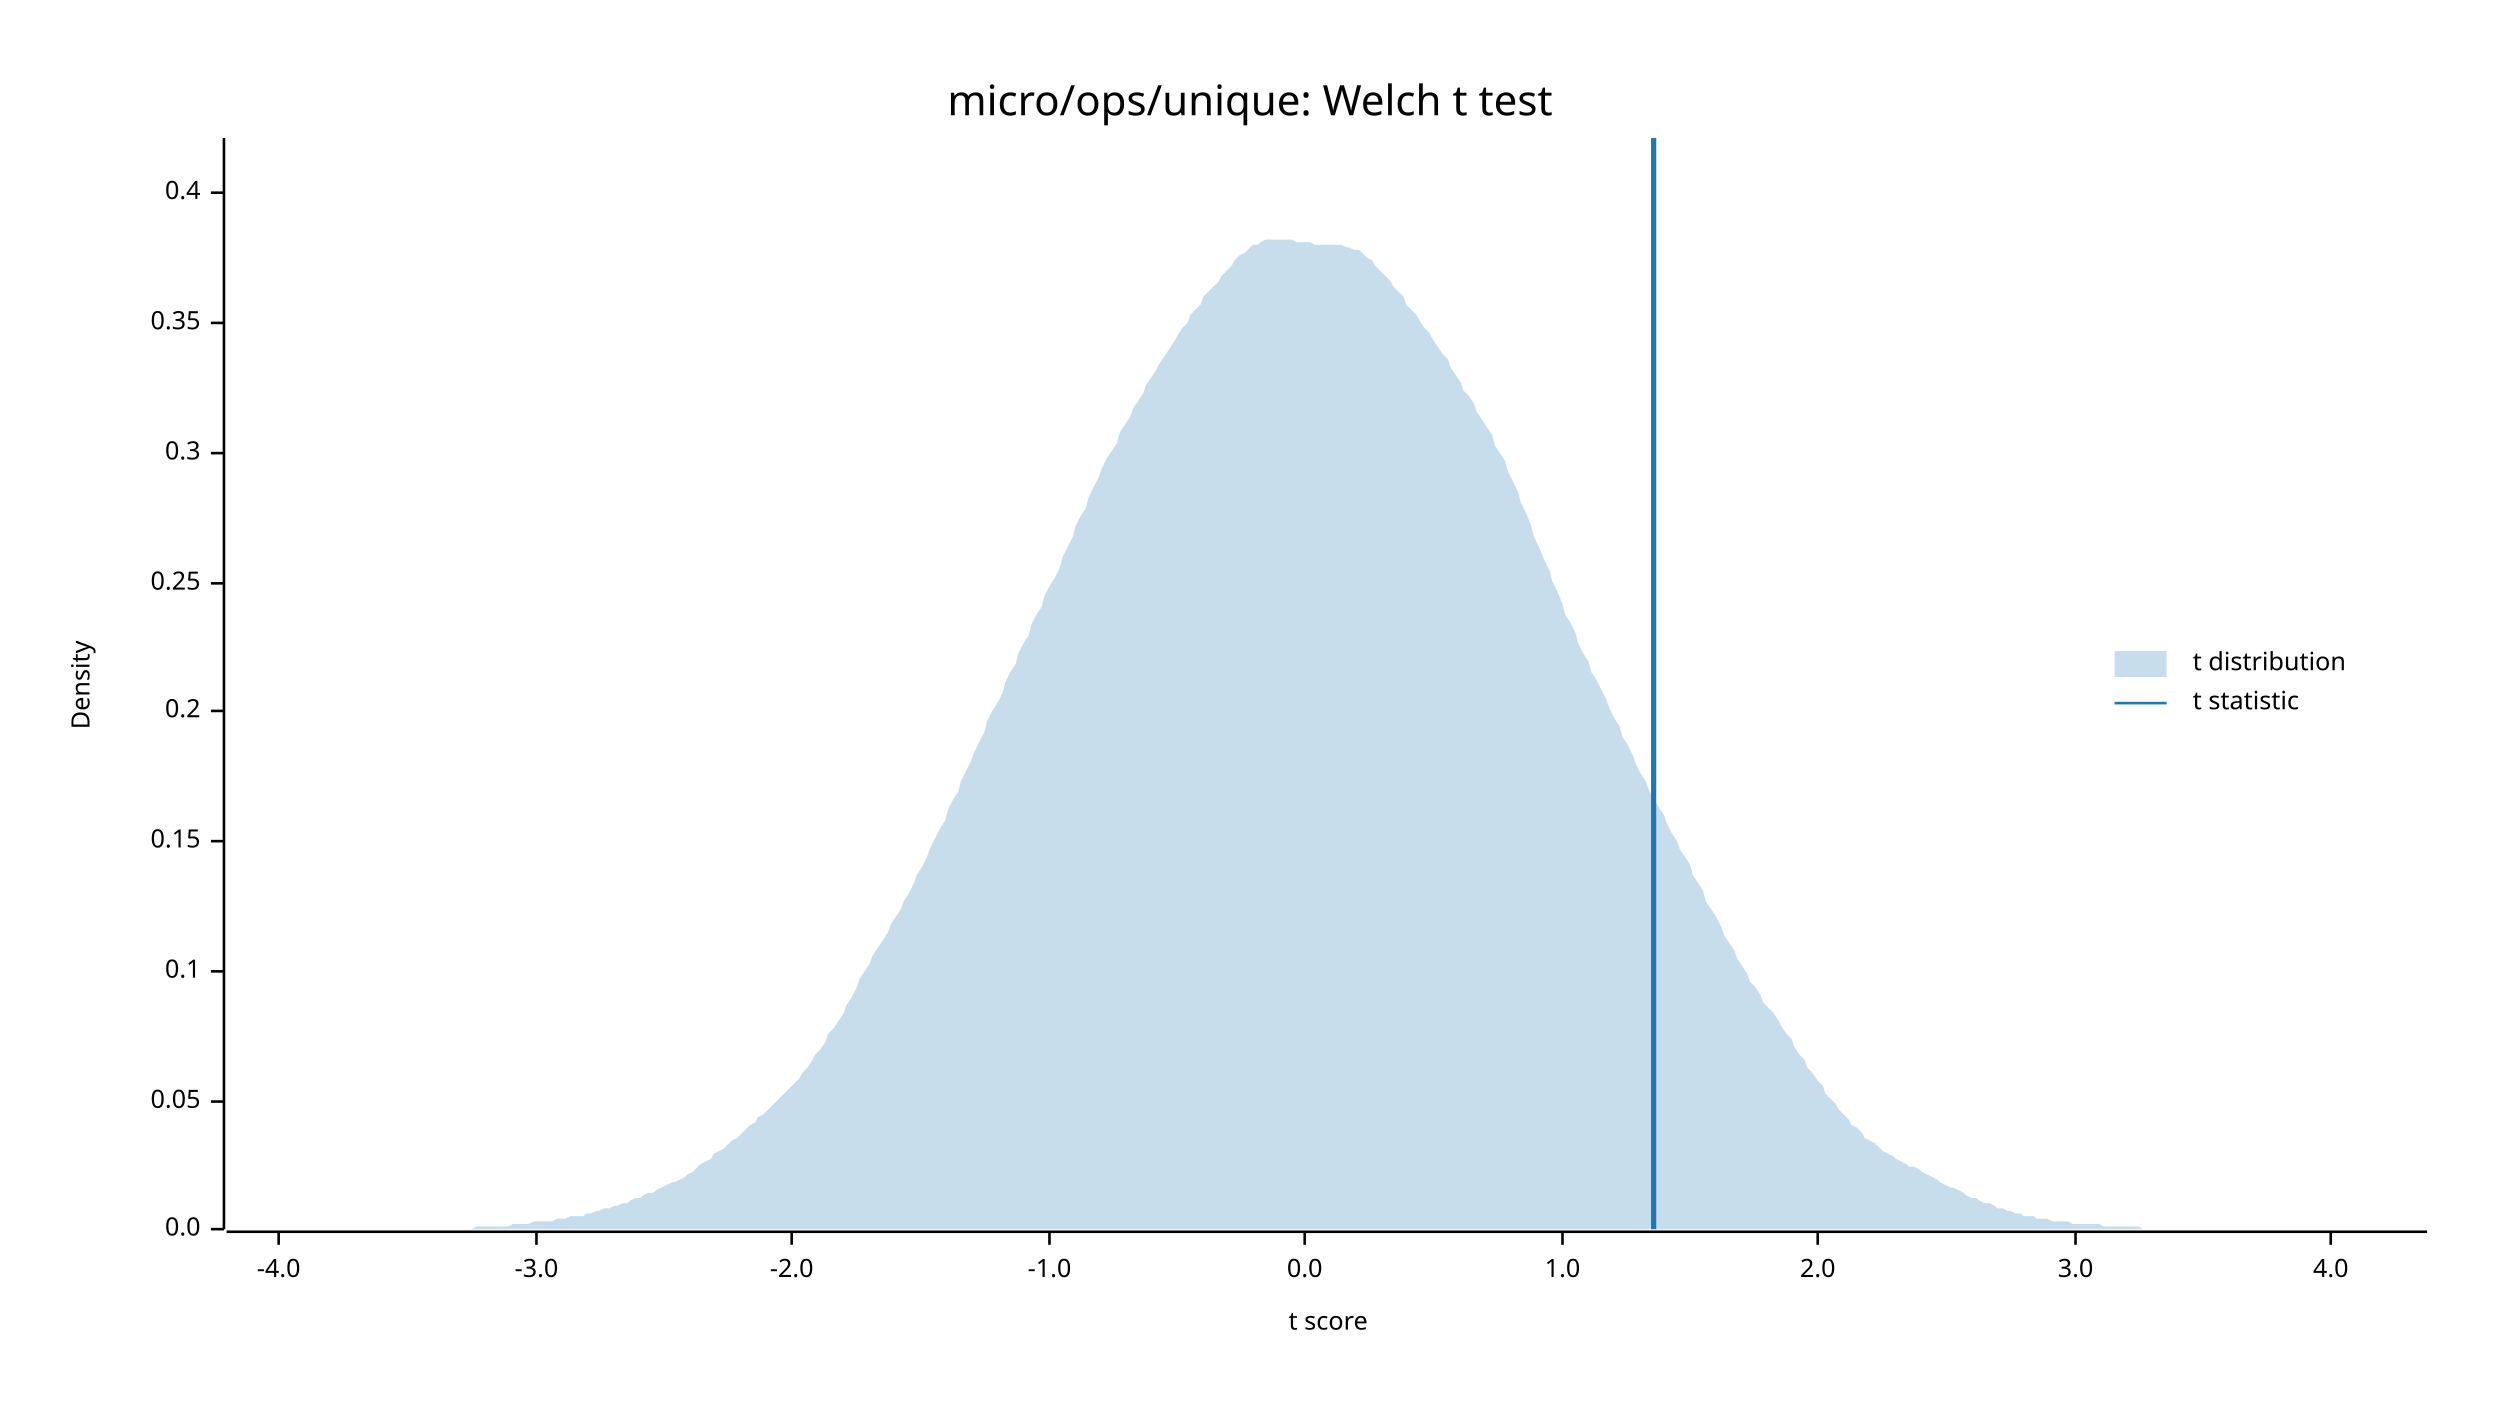
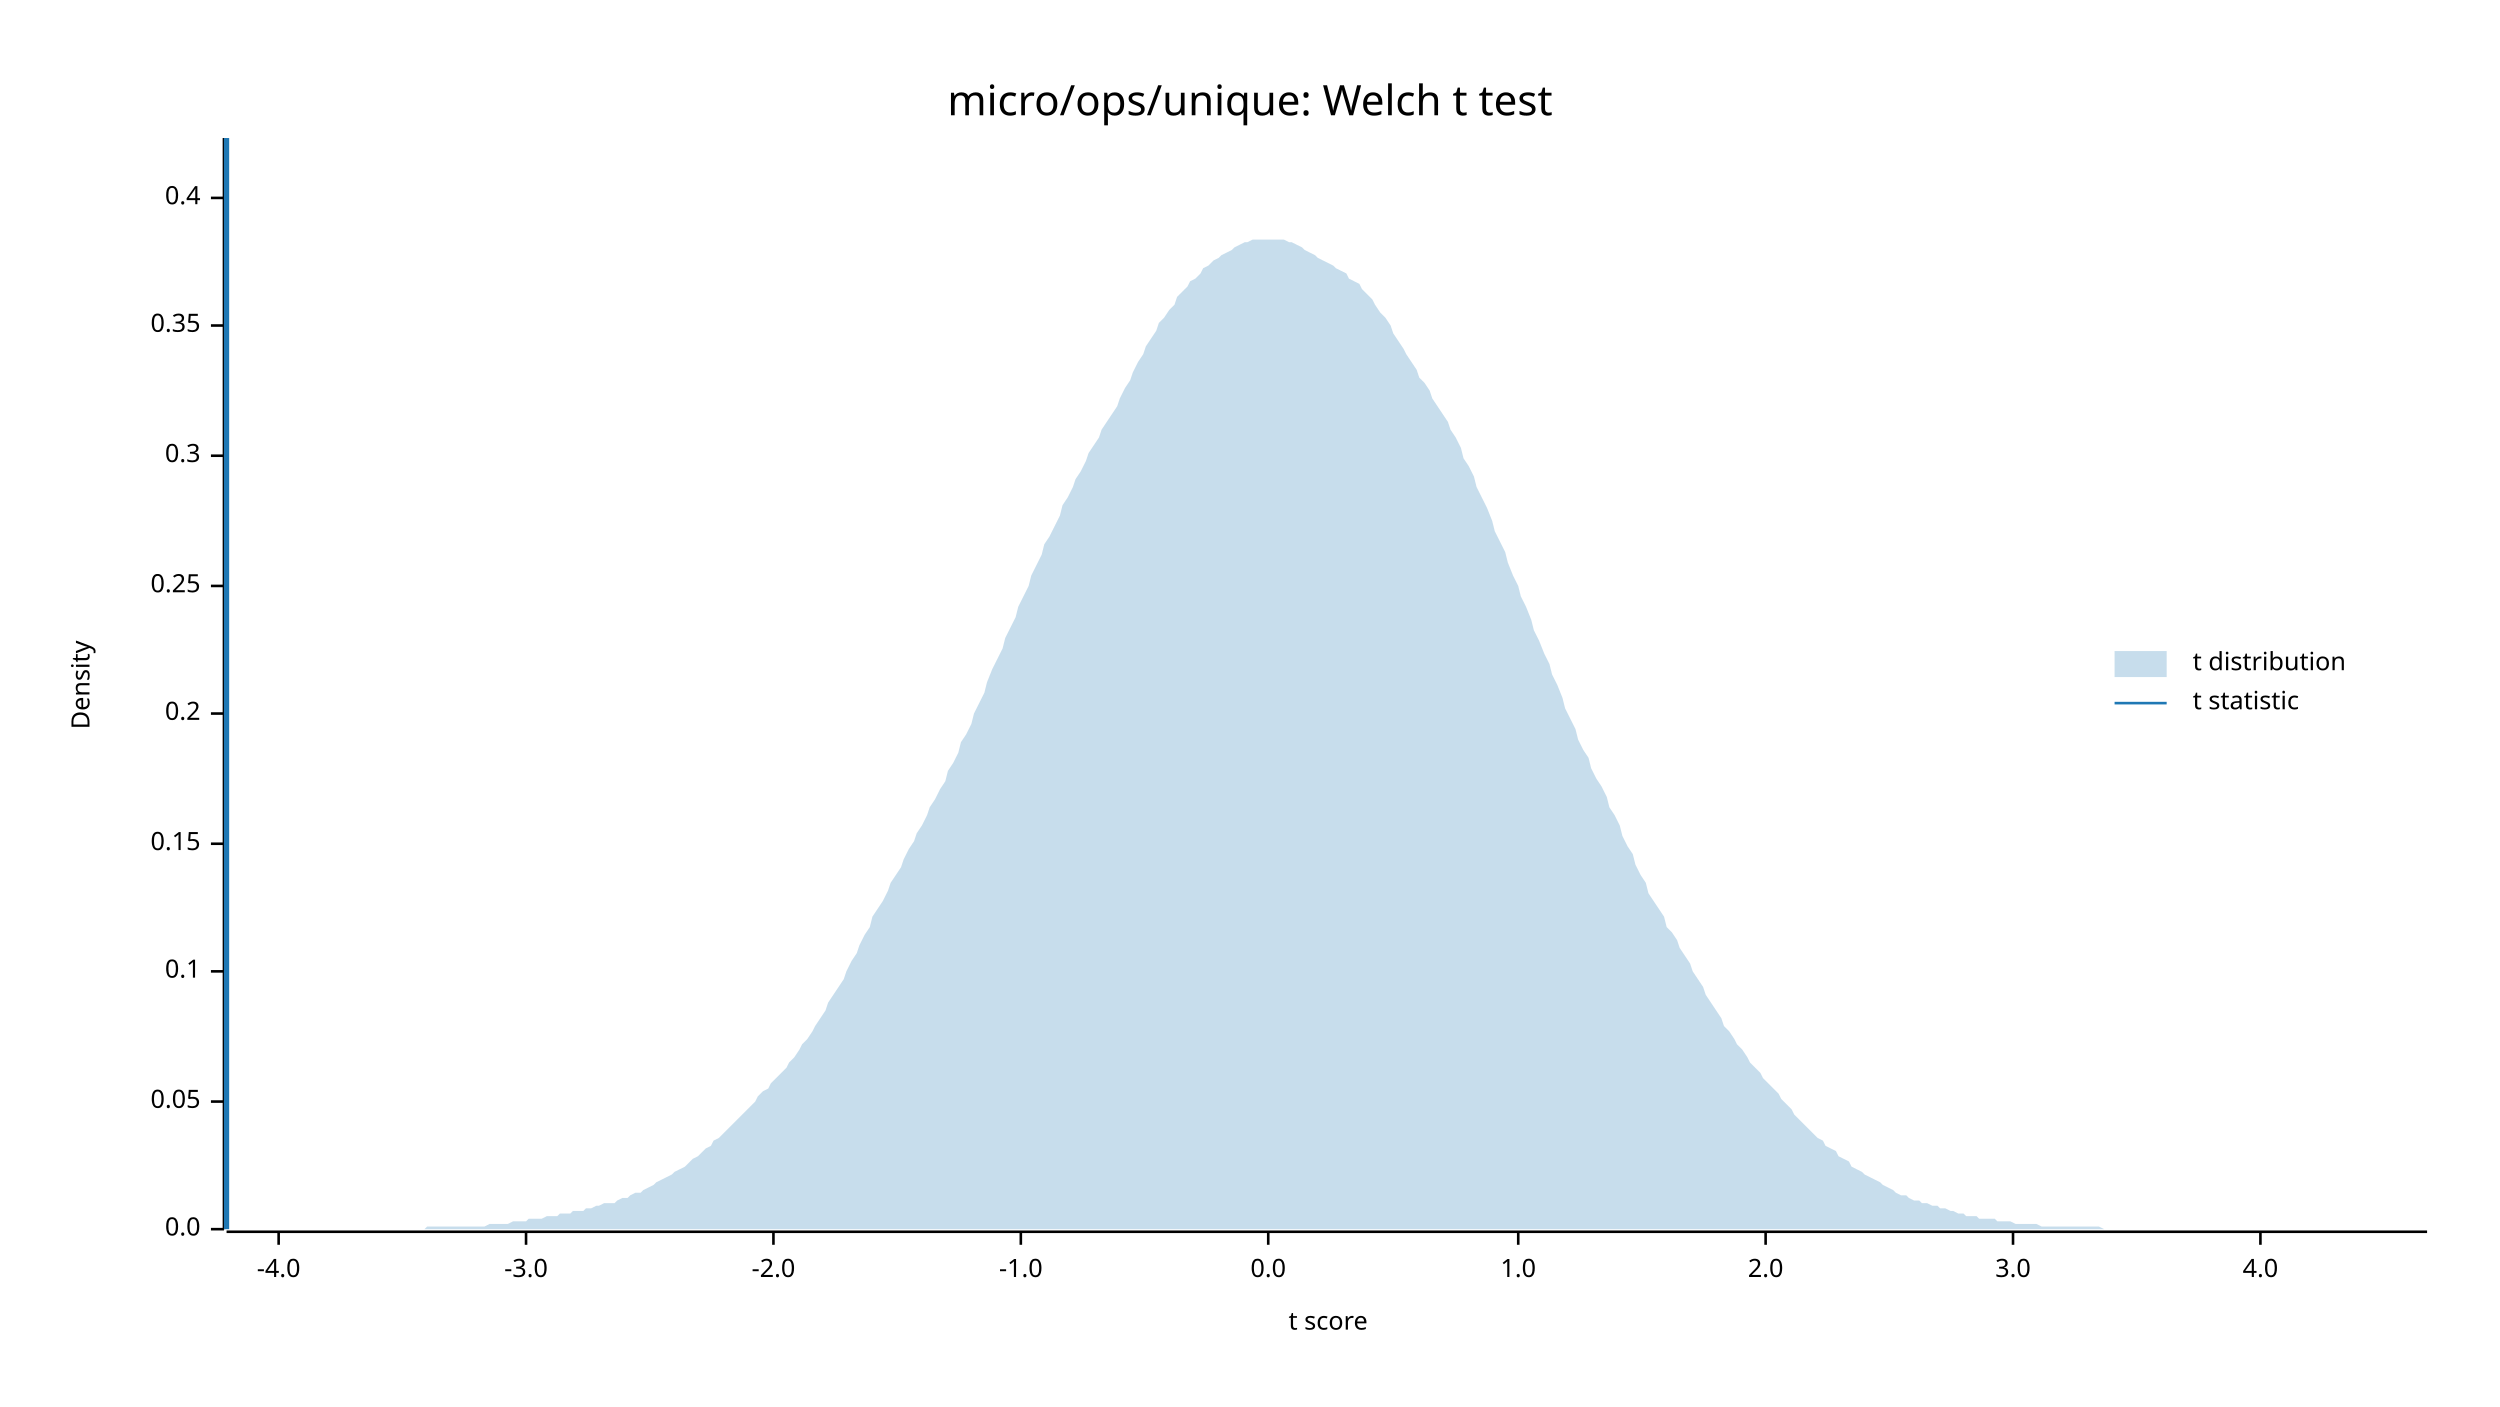
<svg xmlns="http://www.w3.org/2000/svg" width="960" height="540" viewBox="0 0 960 540">
  <text x="480" y="32" dy="0.76em" text-anchor="middle" font-family="sans-serif" font-size="16.129" opacity="1" fill="#000000">
micro/ops/unique: Welch t test
</text>
  <text x="27" y="263" dy="0.76em" text-anchor="middle" font-family="sans-serif" font-size="9.677" opacity="1" fill="#000000" transform="rotate(270, 27, 263)">
Density
</text>
  <text x="510" y="513" dy="-0.5ex" text-anchor="middle" font-family="sans-serif" font-size="9.677" opacity="1" fill="#000000">
t score
</text>
  <polyline fill="none" opacity="1" stroke="#000000" stroke-width="1" points="86,53 86,472 " />
  <text x="77" y="472" dy="0.5ex" text-anchor="end" font-family="sans-serif" font-size="9.677" opacity="1" fill="#000000">
0.0
</text>
  <polyline fill="none" opacity="1" stroke="#000000" stroke-width="1" points="81,472 86,472 " />
  <text x="77" y="423" dy="0.5ex" text-anchor="end" font-family="sans-serif" font-size="9.677" opacity="1" fill="#000000">
0.05
</text>
  <polyline fill="none" opacity="1" stroke="#000000" stroke-width="1" points="81,423 86,423 " />
  <text x="77" y="373" dy="0.5ex" text-anchor="end" font-family="sans-serif" font-size="9.677" opacity="1" fill="#000000">
0.1
</text>
  <polyline fill="none" opacity="1" stroke="#000000" stroke-width="1" points="81,373 86,373 " />
-   <text x="77" y="323" dy="0.5ex" text-anchor="end" font-family="sans-serif" font-size="9.677" opacity="1" fill="#000000">
+   <text x="77" y="324" dy="0.5ex" text-anchor="end" font-family="sans-serif" font-size="9.677" opacity="1" fill="#000000">
0.15
</text>
-   <polyline fill="none" opacity="1" stroke="#000000" stroke-width="1" points="81,323 86,323 " />
-   <text x="77" y="273" dy="0.5ex" text-anchor="end" font-family="sans-serif" font-size="9.677" opacity="1" fill="#000000">
+   <polyline fill="none" opacity="1" stroke="#000000" stroke-width="1" points="81,324 86,324 " />
+   <text x="77" y="274" dy="0.5ex" text-anchor="end" font-family="sans-serif" font-size="9.677" opacity="1" fill="#000000">
0.2
</text>
-   <polyline fill="none" opacity="1" stroke="#000000" stroke-width="1" points="81,273 86,273 " />
-   <text x="77" y="224" dy="0.5ex" text-anchor="end" font-family="sans-serif" font-size="9.677" opacity="1" fill="#000000">
+   <polyline fill="none" opacity="1" stroke="#000000" stroke-width="1" points="81,274 86,274 " />
+   <text x="77" y="225" dy="0.5ex" text-anchor="end" font-family="sans-serif" font-size="9.677" opacity="1" fill="#000000">
0.25
</text>
-   <polyline fill="none" opacity="1" stroke="#000000" stroke-width="1" points="81,224 86,224 " />
-   <text x="77" y="174" dy="0.5ex" text-anchor="end" font-family="sans-serif" font-size="9.677" opacity="1" fill="#000000">
+   <polyline fill="none" opacity="1" stroke="#000000" stroke-width="1" points="81,225 86,225 " />
+   <text x="77" y="175" dy="0.5ex" text-anchor="end" font-family="sans-serif" font-size="9.677" opacity="1" fill="#000000">
0.3
</text>
-   <polyline fill="none" opacity="1" stroke="#000000" stroke-width="1" points="81,174 86,174 " />
-   <text x="77" y="124" dy="0.5ex" text-anchor="end" font-family="sans-serif" font-size="9.677" opacity="1" fill="#000000">
+   <polyline fill="none" opacity="1" stroke="#000000" stroke-width="1" points="81,175 86,175 " />
+   <text x="77" y="125" dy="0.5ex" text-anchor="end" font-family="sans-serif" font-size="9.677" opacity="1" fill="#000000">
0.35
</text>
-   <polyline fill="none" opacity="1" stroke="#000000" stroke-width="1" points="81,124 86,124 " />
-   <text x="77" y="74" dy="0.5ex" text-anchor="end" font-family="sans-serif" font-size="9.677" opacity="1" fill="#000000">
+   <polyline fill="none" opacity="1" stroke="#000000" stroke-width="1" points="81,125 86,125 " />
+   <text x="77" y="76" dy="0.5ex" text-anchor="end" font-family="sans-serif" font-size="9.677" opacity="1" fill="#000000">
0.4
</text>
-   <polyline fill="none" opacity="1" stroke="#000000" stroke-width="1" points="81,74 86,74 " />
+   <polyline fill="none" opacity="1" stroke="#000000" stroke-width="1" points="81,76 86,76 " />
  <polyline fill="none" opacity="1" stroke="#000000" stroke-width="1" points="87,473 932,473 " />
  <text x="107" y="483" dy="0.76em" text-anchor="middle" font-family="sans-serif" font-size="9.677" opacity="1" fill="#000000">
-4.0
</text>
  <polyline fill="none" opacity="1" stroke="#000000" stroke-width="1" points="107,473 107,478 " />
-   <text x="206" y="483" dy="0.76em" text-anchor="middle" font-family="sans-serif" font-size="9.677" opacity="1" fill="#000000">
+   <text x="202" y="483" dy="0.76em" text-anchor="middle" font-family="sans-serif" font-size="9.677" opacity="1" fill="#000000">
-3.0
</text>
-   <polyline fill="none" opacity="1" stroke="#000000" stroke-width="1" points="206,473 206,478 " />
-   <text x="304" y="483" dy="0.76em" text-anchor="middle" font-family="sans-serif" font-size="9.677" opacity="1" fill="#000000">
+   <polyline fill="none" opacity="1" stroke="#000000" stroke-width="1" points="202,473 202,478 " />
+   <text x="297" y="483" dy="0.76em" text-anchor="middle" font-family="sans-serif" font-size="9.677" opacity="1" fill="#000000">
-2.0
</text>
-   <polyline fill="none" opacity="1" stroke="#000000" stroke-width="1" points="304,473 304,478 " />
-   <text x="403" y="483" dy="0.76em" text-anchor="middle" font-family="sans-serif" font-size="9.677" opacity="1" fill="#000000">
+   <polyline fill="none" opacity="1" stroke="#000000" stroke-width="1" points="297,473 297,478 " />
+   <text x="392" y="483" dy="0.76em" text-anchor="middle" font-family="sans-serif" font-size="9.677" opacity="1" fill="#000000">
-1.0
</text>
-   <polyline fill="none" opacity="1" stroke="#000000" stroke-width="1" points="403,473 403,478 " />
-   <text x="501" y="483" dy="0.76em" text-anchor="middle" font-family="sans-serif" font-size="9.677" opacity="1" fill="#000000">
+   <polyline fill="none" opacity="1" stroke="#000000" stroke-width="1" points="392,473 392,478 " />
+   <text x="487" y="483" dy="0.76em" text-anchor="middle" font-family="sans-serif" font-size="9.677" opacity="1" fill="#000000">
0.0
</text>
-   <polyline fill="none" opacity="1" stroke="#000000" stroke-width="1" points="501,473 501,478 " />
-   <text x="600" y="483" dy="0.76em" text-anchor="middle" font-family="sans-serif" font-size="9.677" opacity="1" fill="#000000">
+   <polyline fill="none" opacity="1" stroke="#000000" stroke-width="1" points="487,473 487,478 " />
+   <text x="583" y="483" dy="0.76em" text-anchor="middle" font-family="sans-serif" font-size="9.677" opacity="1" fill="#000000">
1.0
</text>
-   <polyline fill="none" opacity="1" stroke="#000000" stroke-width="1" points="600,473 600,478 " />
-   <text x="698" y="483" dy="0.76em" text-anchor="middle" font-family="sans-serif" font-size="9.677" opacity="1" fill="#000000">
+   <polyline fill="none" opacity="1" stroke="#000000" stroke-width="1" points="583,473 583,478 " />
+   <text x="678" y="483" dy="0.76em" text-anchor="middle" font-family="sans-serif" font-size="9.677" opacity="1" fill="#000000">
2.0
</text>
-   <polyline fill="none" opacity="1" stroke="#000000" stroke-width="1" points="698,473 698,478 " />
-   <text x="797" y="483" dy="0.76em" text-anchor="middle" font-family="sans-serif" font-size="9.677" opacity="1" fill="#000000">
+   <polyline fill="none" opacity="1" stroke="#000000" stroke-width="1" points="678,473 678,478 " />
+   <text x="773" y="483" dy="0.76em" text-anchor="middle" font-family="sans-serif" font-size="9.677" opacity="1" fill="#000000">
3.0
</text>
-   <polyline fill="none" opacity="1" stroke="#000000" stroke-width="1" points="797,473 797,478 " />
-   <text x="895" y="483" dy="0.76em" text-anchor="middle" font-family="sans-serif" font-size="9.677" opacity="1" fill="#000000">
+   <polyline fill="none" opacity="1" stroke="#000000" stroke-width="1" points="773,473 773,478 " />
+   <text x="868" y="483" dy="0.76em" text-anchor="middle" font-family="sans-serif" font-size="9.677" opacity="1" fill="#000000">
4.0
</text>
-   <polyline fill="none" opacity="1" stroke="#000000" stroke-width="1" points="895,473 895,478 " />
-   <polygon opacity="0.25" fill="#1F78B4" points="87,472 88,472 90,472 92,472 93,472 95,472 97,472 98,472 100,472 102,472 103,472 105,472 107,472 109,472 110,472 112,472 114,472 115,472 117,472 119,472 120,472 122,472 124,472 125,472 127,472 129,472 131,472 132,472 134,472 136,472 137,472 139,472 141,472 142,472 144,472 146,472 147,472 149,472 151,472 153,472 154,472 156,472 158,472 159,472 161,472 163,472 164,472 166,472 168,472 169,472 171,472 173,472 175,472 176,472 178,472 180,472 181,472 183,471 185,471 186,471 188,471 190,471 191,471 193,471 195,471 197,470 198,470 200,470 202,470 203,470 205,469 207,469 208,469 210,469 212,469 214,468 215,468 217,468 219,467 220,467 222,467 224,467 225,466 227,466 229,465 230,465 232,464 234,464 236,463 237,463 239,462 241,462 242,461 244,460 246,460 247,459 249,458 251,458 252,457 254,456 256,455 258,454 259,454 261,453 263,452 264,451 266,450 268,448 269,447 271,446 273,445 274,443 276,442 278,441 280,439 281,438 283,437 285,435 286,434 288,432 290,431 291,429 293,428 295,426 296,425 298,423 300,421 302,419 303,418 305,416 307,414 308,412 310,410 312,407 313,405 315,403 317,400 318,397 320,395 322,392 324,389 325,386 327,383 329,379 330,376 332,373 334,370 335,367 337,364 339,361 341,358 342,355 344,352 346,349 347,346 349,343 351,339 352,336 354,333 356,329 357,326 359,322 361,318 363,315 364,311 366,307 368,304 369,300 371,296 373,292 374,289 376,285 378,281 379,277 381,273 383,270 385,266 386,262 388,258 390,255 391,251 393,247 395,244 396,240 398,236 400,233 401,229 403,225 405,222 407,218 408,214 410,210 412,206 413,202 415,198 417,195 418,191 420,187 422,183 423,180 425,176 427,173 429,170 430,166 432,163 434,160 435,157 437,154 439,151 440,148 442,145 444,142 445,140 447,137 449,134 451,131 452,129 454,126 456,124 457,121 459,119 461,117 462,114 464,112 466,110 468,108 469,106 471,104 473,102 474,100 476,98 478,97 479,96 481,94 483,94 484,93 486,92 488,92 490,92 491,92 493,92 495,92 496,92 498,93 500,93 501,93 503,93 505,94 506,94 508,94 510,94 512,94 513,94 515,94 517,95 518,95 520,96 522,96 523,97 525,99 527,100 528,102 530,104 532,106 534,108 535,110 537,112 539,114 540,117 542,119 544,121 545,123 547,126 549,128 550,130 552,133 554,136 556,138 557,141 559,144 561,147 562,150 564,152 566,155 567,158 569,161 571,164 573,167 574,171 576,174 578,177 579,181 581,185 583,189 584,193 586,197 588,202 589,206 591,210 593,215 595,219 596,223 598,227 600,232 601,236 603,239 605,243 606,247 608,251 610,254 611,258 613,261 615,265 617,269 618,272 620,276 622,279 623,283 625,286 627,290 628,293 630,297 632,300 633,303 635,307 637,310 639,313 640,316 642,320 644,323 645,326 647,329 649,332 650,336 652,339 654,342 655,346 657,349 659,352 661,356 662,359 664,362 666,365 667,368 669,371 671,374 672,377 674,379 676,382 677,385 679,387 681,389 683,392 684,394 686,397 688,399 689,402 691,405 693,407 694,410 696,412 698,415 700,417 701,420 703,422 705,424 706,426 708,428 710,430 711,432 713,433 715,435 716,437 718,438 720,439 722,441 723,442 725,443 727,444 728,445 730,446 732,447 733,448 735,448 737,449 738,450 740,451 742,452 744,453 745,454 747,455 749,456 750,456 752,457 754,458 755,459 757,460 759,460 760,461 762,462 764,462 766,463 767,464 769,464 771,465 772,465 774,466 776,466 777,467 779,467 781,467 782,468 784,468 786,468 788,469 789,469 791,469 793,469 794,469 796,470 798,470 799,470 801,470 803,470 804,470 806,470 808,471 810,471 811,471 813,471 815,471 816,471 818,471 820,471 821,471 823,472 825,472 827,472 828,472 830,472 832,472 833,472 835,472 837,472 838,472 840,472 842,472 843,472 845,472 847,472 849,472 850,472 852,472 854,472 855,472 857,472 859,472 860,472 862,472 864,472 865,472 867,472 869,472 871,472 872,472 874,472 876,472 877,472 879,472 881,472 882,472 884,472 886,472 887,472 889,472 891,472 893,472 894,472 896,472 898,472 899,472 901,472 903,472 904,472 906,472 908,472 909,472 911,472 913,472 915,472 916,472 918,472 920,472 921,472 923,472 925,472 926,472 928,472 930,472 932,472 932,472 87,472 " />
-   <polyline fill="none" opacity="1" stroke="#1F78B4" stroke-width="2" points="635,472 635,53 " />
+   <polyline fill="none" opacity="1" stroke="#000000" stroke-width="1" points="868,473 868,478 " />
+   <polygon opacity="0.25" fill="#1F78B4" points="87,472 88,472 90,472 92,472 93,472 95,472 97,472 98,472 100,472 102,472 103,472 105,472 107,472 109,472 110,472 112,472 114,472 115,472 117,472 119,472 120,472 122,472 124,472 125,472 127,472 129,472 131,472 132,472 134,472 136,472 137,472 139,472 141,472 142,472 144,472 146,472 147,472 149,472 151,472 153,472 154,472 156,472 158,472 159,472 161,472 163,472 164,471 166,471 168,471 169,471 171,471 173,471 175,471 176,471 178,471 180,471 181,471 183,471 185,471 186,471 188,470 190,470 191,470 193,470 195,470 197,469 198,469 200,469 202,469 203,468 205,468 207,468 208,468 210,467 212,467 214,467 215,466 217,466 219,466 220,465 222,465 224,465 225,464 227,464 229,463 230,463 232,462 234,462 236,462 237,461 239,460 241,460 242,459 244,458 246,458 247,457 249,456 251,455 252,454 254,453 256,452 258,451 259,450 261,449 263,448 264,447 266,445 268,444 269,443 271,441 273,440 274,438 276,437 278,435 280,433 281,432 283,430 285,428 286,427 288,425 290,423 291,421 293,419 295,418 296,416 298,414 300,412 302,410 303,408 305,406 307,403 308,401 310,399 312,396 313,394 315,391 317,388 318,385 320,382 322,379 324,376 325,373 327,369 329,366 330,363 332,359 334,356 335,352 337,349 339,346 341,342 342,339 344,336 346,333 347,330 349,326 351,323 352,320 354,317 356,313 357,310 359,307 361,303 363,300 364,296 366,293 368,289 369,285 371,282 373,278 374,274 376,270 378,266 379,262 381,257 383,253 385,249 386,245 388,241 390,237 391,233 393,229 395,225 396,221 398,217 400,213 401,209 403,206 405,202 407,198 408,194 410,191 412,187 413,184 415,181 417,177 418,174 420,171 422,168 423,165 425,162 427,159 429,156 430,153 432,149 434,146 435,143 437,139 439,136 440,133 442,130 444,127 445,124 447,122 449,119 451,117 452,114 454,112 456,110 457,108 459,107 461,105 462,103 464,102 466,100 468,99 469,98 471,97 473,96 474,95 476,94 478,93 479,93 481,92 483,92 484,92 486,92 488,92 490,92 491,92 493,92 495,93 496,93 498,94 500,95 501,96 503,97 505,98 506,99 508,100 510,101 512,102 513,103 515,104 517,105 518,107 520,108 522,109 523,111 525,113 527,115 528,117 530,120 532,122 534,125 535,128 537,131 539,134 540,136 542,139 544,142 545,145 547,147 549,150 550,153 552,156 554,159 556,162 557,165 559,168 561,172 562,176 564,179 566,183 567,187 569,191 571,195 573,200 574,204 576,208 578,212 579,216 581,221 583,225 584,229 586,233 588,238 589,242 591,246 593,251 595,255 596,259 598,263 600,268 601,272 603,276 605,280 606,284 608,288 610,291 611,295 613,299 615,302 617,306 618,310 620,313 622,317 623,321 625,325 627,328 628,332 630,336 632,339 633,343 635,346 637,349 639,352 640,356 642,358 644,361 645,364 647,367 649,370 650,373 652,376 654,379 655,382 657,385 659,388 661,391 662,394 664,396 666,399 667,401 669,403 671,406 672,408 674,410 676,412 677,414 679,416 681,418 683,420 684,422 686,424 688,426 689,428 691,430 693,432 694,433 696,435 698,437 700,438 701,440 703,441 705,442 706,444 708,445 710,446 711,448 713,449 715,450 716,451 718,452 720,453 722,454 723,455 725,456 727,457 728,458 730,459 732,459 733,460 735,461 737,461 738,462 740,462 742,463 744,463 745,464 747,464 749,465 750,465 752,466 754,466 755,467 757,467 759,467 760,468 762,468 764,468 766,468 767,469 769,469 771,469 772,469 774,470 776,470 777,470 779,470 781,470 782,470 784,471 786,471 788,471 789,471 791,471 793,471 794,471 796,471 798,471 799,471 801,471 803,471 804,471 806,471 808,472 810,472 811,472 813,472 815,472 816,472 818,472 820,472 821,472 823,472 825,472 827,472 828,472 830,472 832,472 833,472 835,472 837,472 838,472 840,472 842,472 843,472 845,472 847,472 849,472 850,472 852,472 854,472 855,472 857,472 859,472 860,472 862,472 864,472 865,472 867,472 869,472 871,472 872,472 874,472 876,472 877,472 879,472 881,472 882,472 884,472 886,472 887,472 889,472 891,472 893,472 894,472 896,472 898,472 899,472 901,472 903,472 904,472 906,472 908,472 909,472 911,472 913,472 915,472 916,472 918,472 920,472 921,472 923,472 925,472 926,472 928,472 930,472 932,472 932,472 87,472 " />
+   <polyline fill="none" opacity="1" stroke="#1F78B4" stroke-width="2" points="87,472 87,53 " />
  <text x="842" y="250" dy="0.76em" text-anchor="start" font-family="sans-serif" font-size="9.677" opacity="1" fill="#000000">
t distribution
</text>
  <text x="842" y="265" dy="0.76em" text-anchor="start" font-family="sans-serif" font-size="9.677" opacity="1" fill="#000000">
t statistic
</text>
  <rect x="812" y="250" width="20" height="10" opacity="0.25" fill="#1F78B4" stroke="none" />
  <polyline fill="none" opacity="1" stroke="#1F78B4" stroke-width="1" points="812,270 832,270 " />
</svg>
